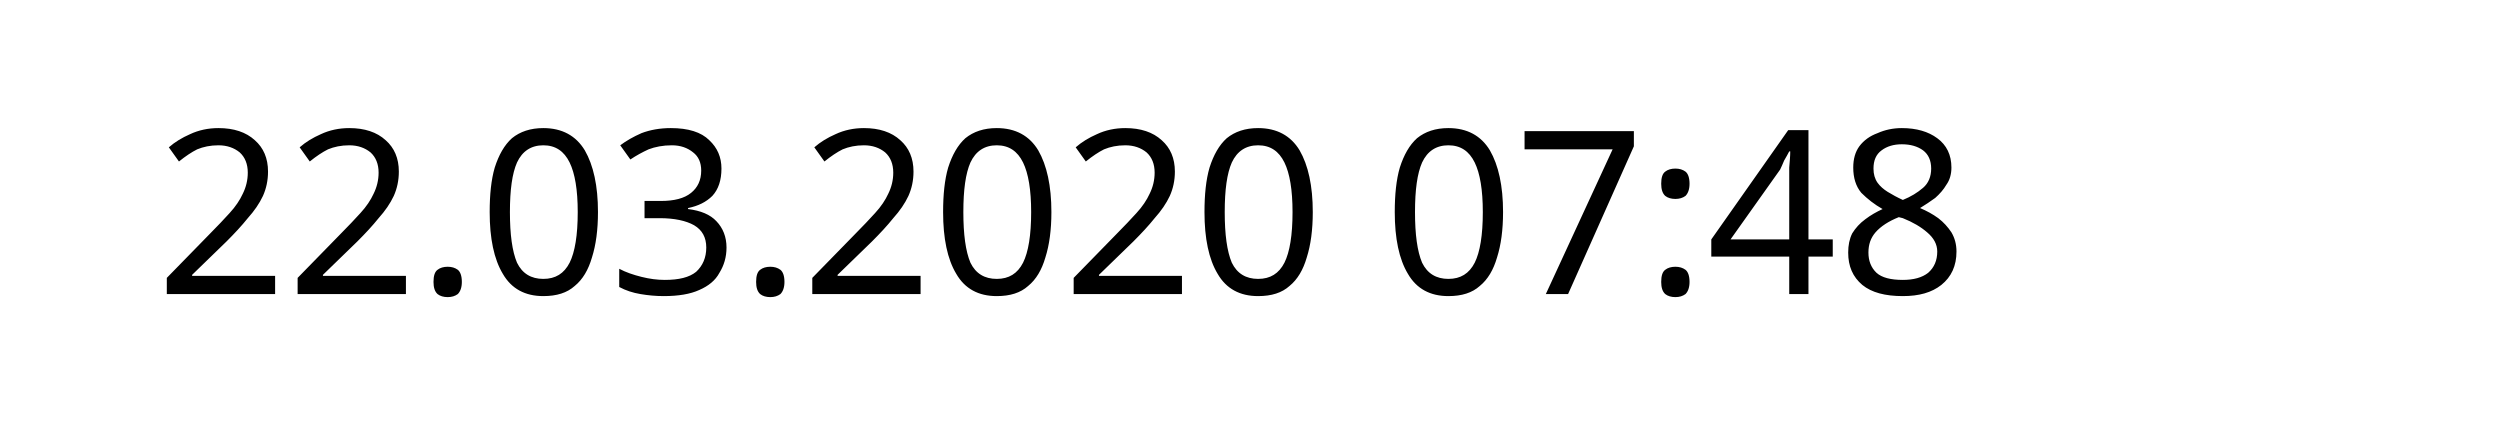
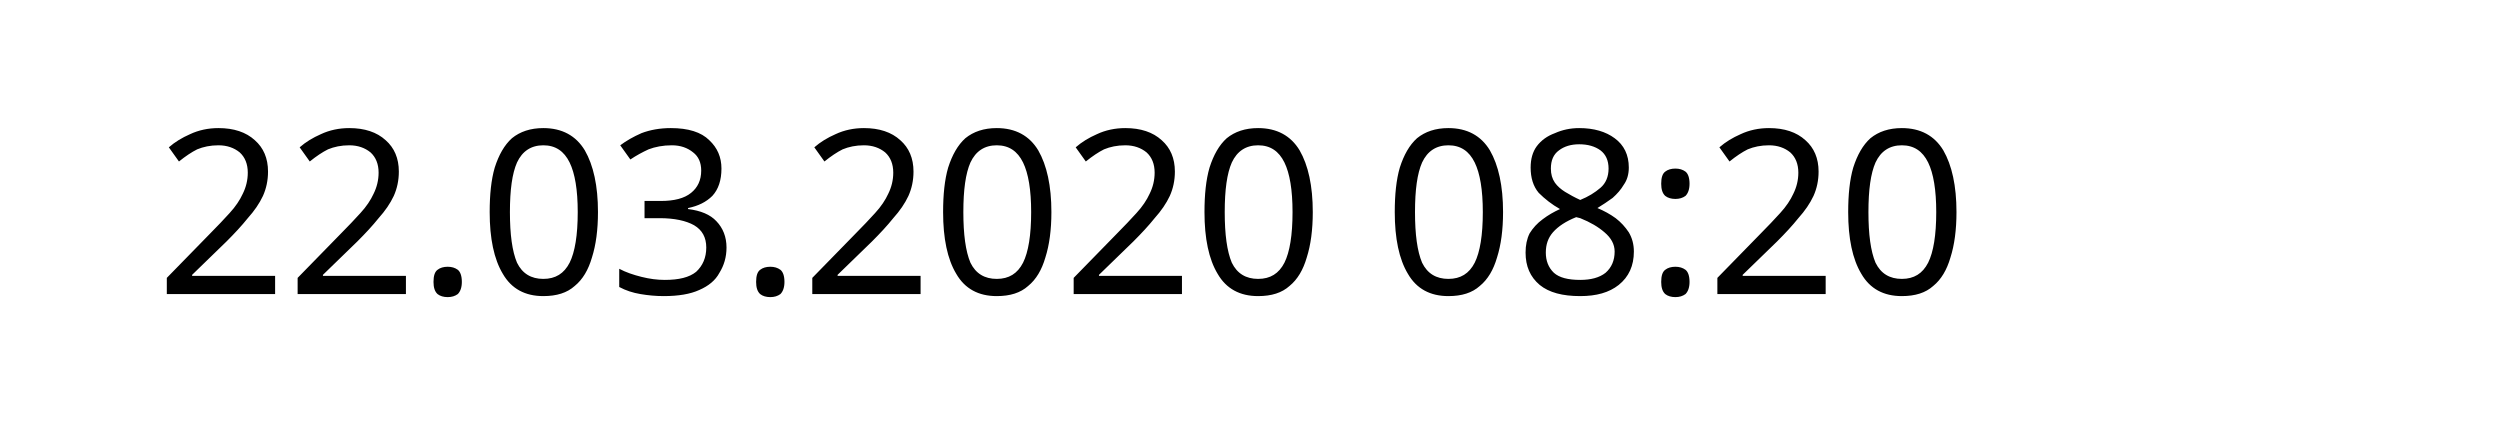
<svg xmlns="http://www.w3.org/2000/svg" width="145.872" height="24.609" viewBox="0 0 38.595 6.511" version="1.1" id="svg8">
  <defs id="defs2" />
  <g id="layer1" transform="translate(-90.7138,-137.3976)">
    <text xml:space="preserve" style="font-style:normal;font-weight:normal;font-size:10.583px;line-height:1.25;font-family:sans-serif;letter-spacing:0px;word-spacing:0px;fill:#000000;fill-opacity:1;stroke:none;stroke-width:0.265" x="93.117" y="141.937" id="text12">
-       <tspan id="tspan10" x="93.117" y="141.937" style="font-size:3.528px;stroke-width:0.265">22.03.2020 07:48</tspan>
+       <tspan id="tspan10" x="93.117" y="141.937" style="font-size:3.528px;stroke-width:0.265">22.03.2020 08:20</tspan>
    </text>
  </g>
</svg>
